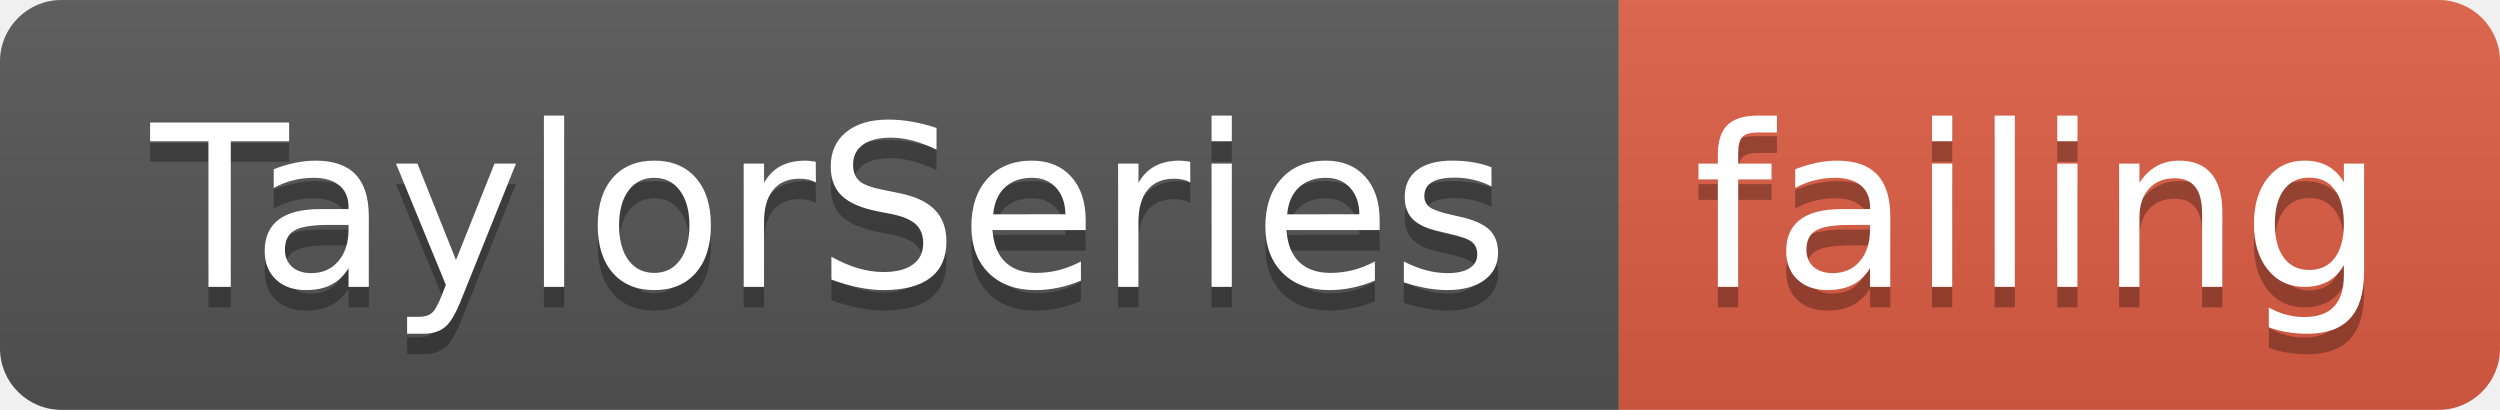
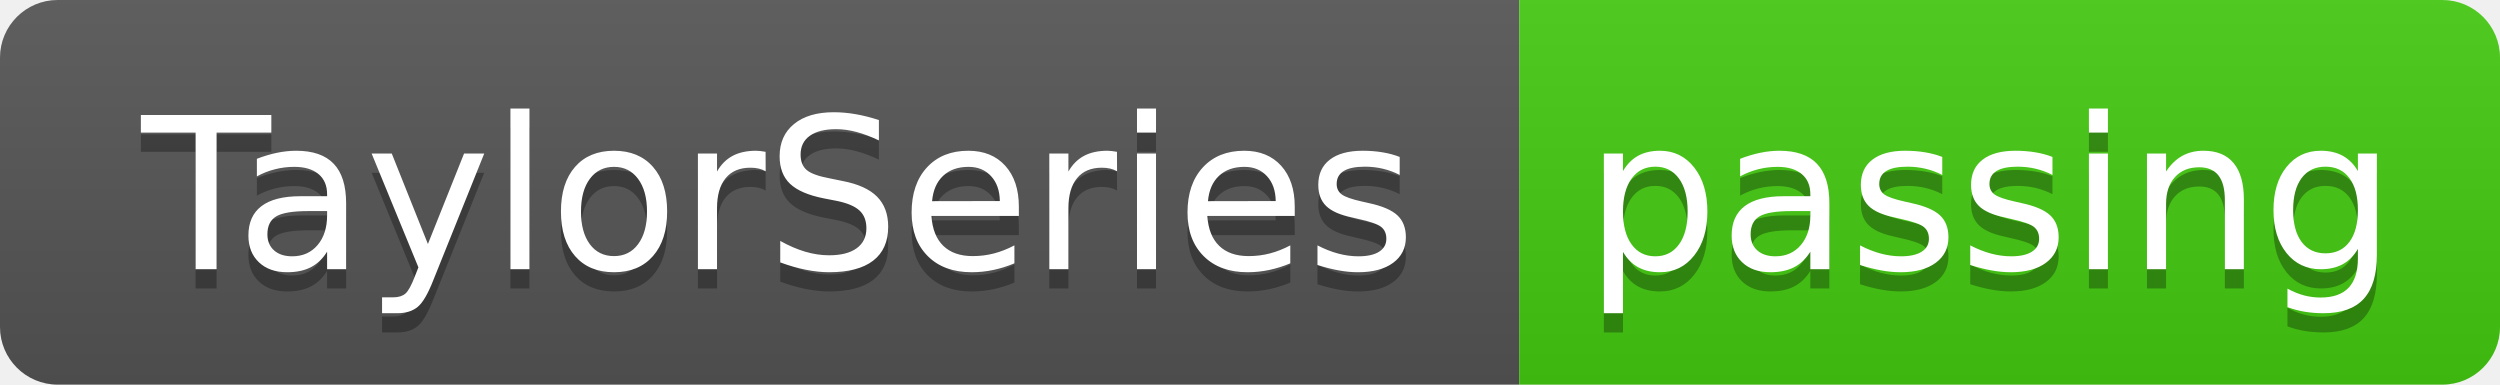
- <svg xmlns="http://www.w3.org/2000/svg" width="122" height="20">
+ <svg xmlns="http://www.w3.org/2000/svg" width="130" height="20">
  <linearGradient id="smooth" x2="0" y2="100%">
    <stop offset="0" stop-color="#bbb" stop-opacity=".1" />
    <stop offset="1" stop-opacity=".1" />
  </linearGradient>
  <clipPath id="round">
-     <rect width="122" height="20" rx="3" fill="#fff" />
+     <rect width="130" height="20" rx="3" fill="#fff" />
  </clipPath>
  <g clip-path="url(#round)">
    <rect width="79" height="20" fill="#555" />
-     <rect x="79" width="43" height="20" fill="#e05d44" />
-     <rect width="122" height="20" fill="url(#smooth)" />
+     <rect x="79" width="51" height="20" fill="#4c1" />
+     <rect width="130" height="20" fill="url(#smooth)" />
  </g>
  <g fill="#fff" text-anchor="middle" font-family="DejaVu Sans,Verdana,Geneva,sans-serif" font-size="110">
    <text x="405" y="150" fill="#010101" fill-opacity=".3" transform="scale(0.1)" textLength="690" lengthAdjust="spacing">TaylorSeries</text>
    <text x="405" y="140" transform="scale(0.1)" textLength="690" lengthAdjust="spacing">TaylorSeries</text>
-     <text x="995" y="150" fill="#010101" fill-opacity=".3" transform="scale(0.1)" textLength="330" lengthAdjust="spacing">failing</text>
-     <text x="995" y="140" transform="scale(0.1)" textLength="330" lengthAdjust="spacing">failing</text>
+     <text x="1035" y="150" fill="#010101" fill-opacity=".3" transform="scale(0.1)" textLength="410" lengthAdjust="spacing">passing</text>
+     <text x="1035" y="140" transform="scale(0.1)" textLength="410" lengthAdjust="spacing">passing</text>
  </g>
</svg>
